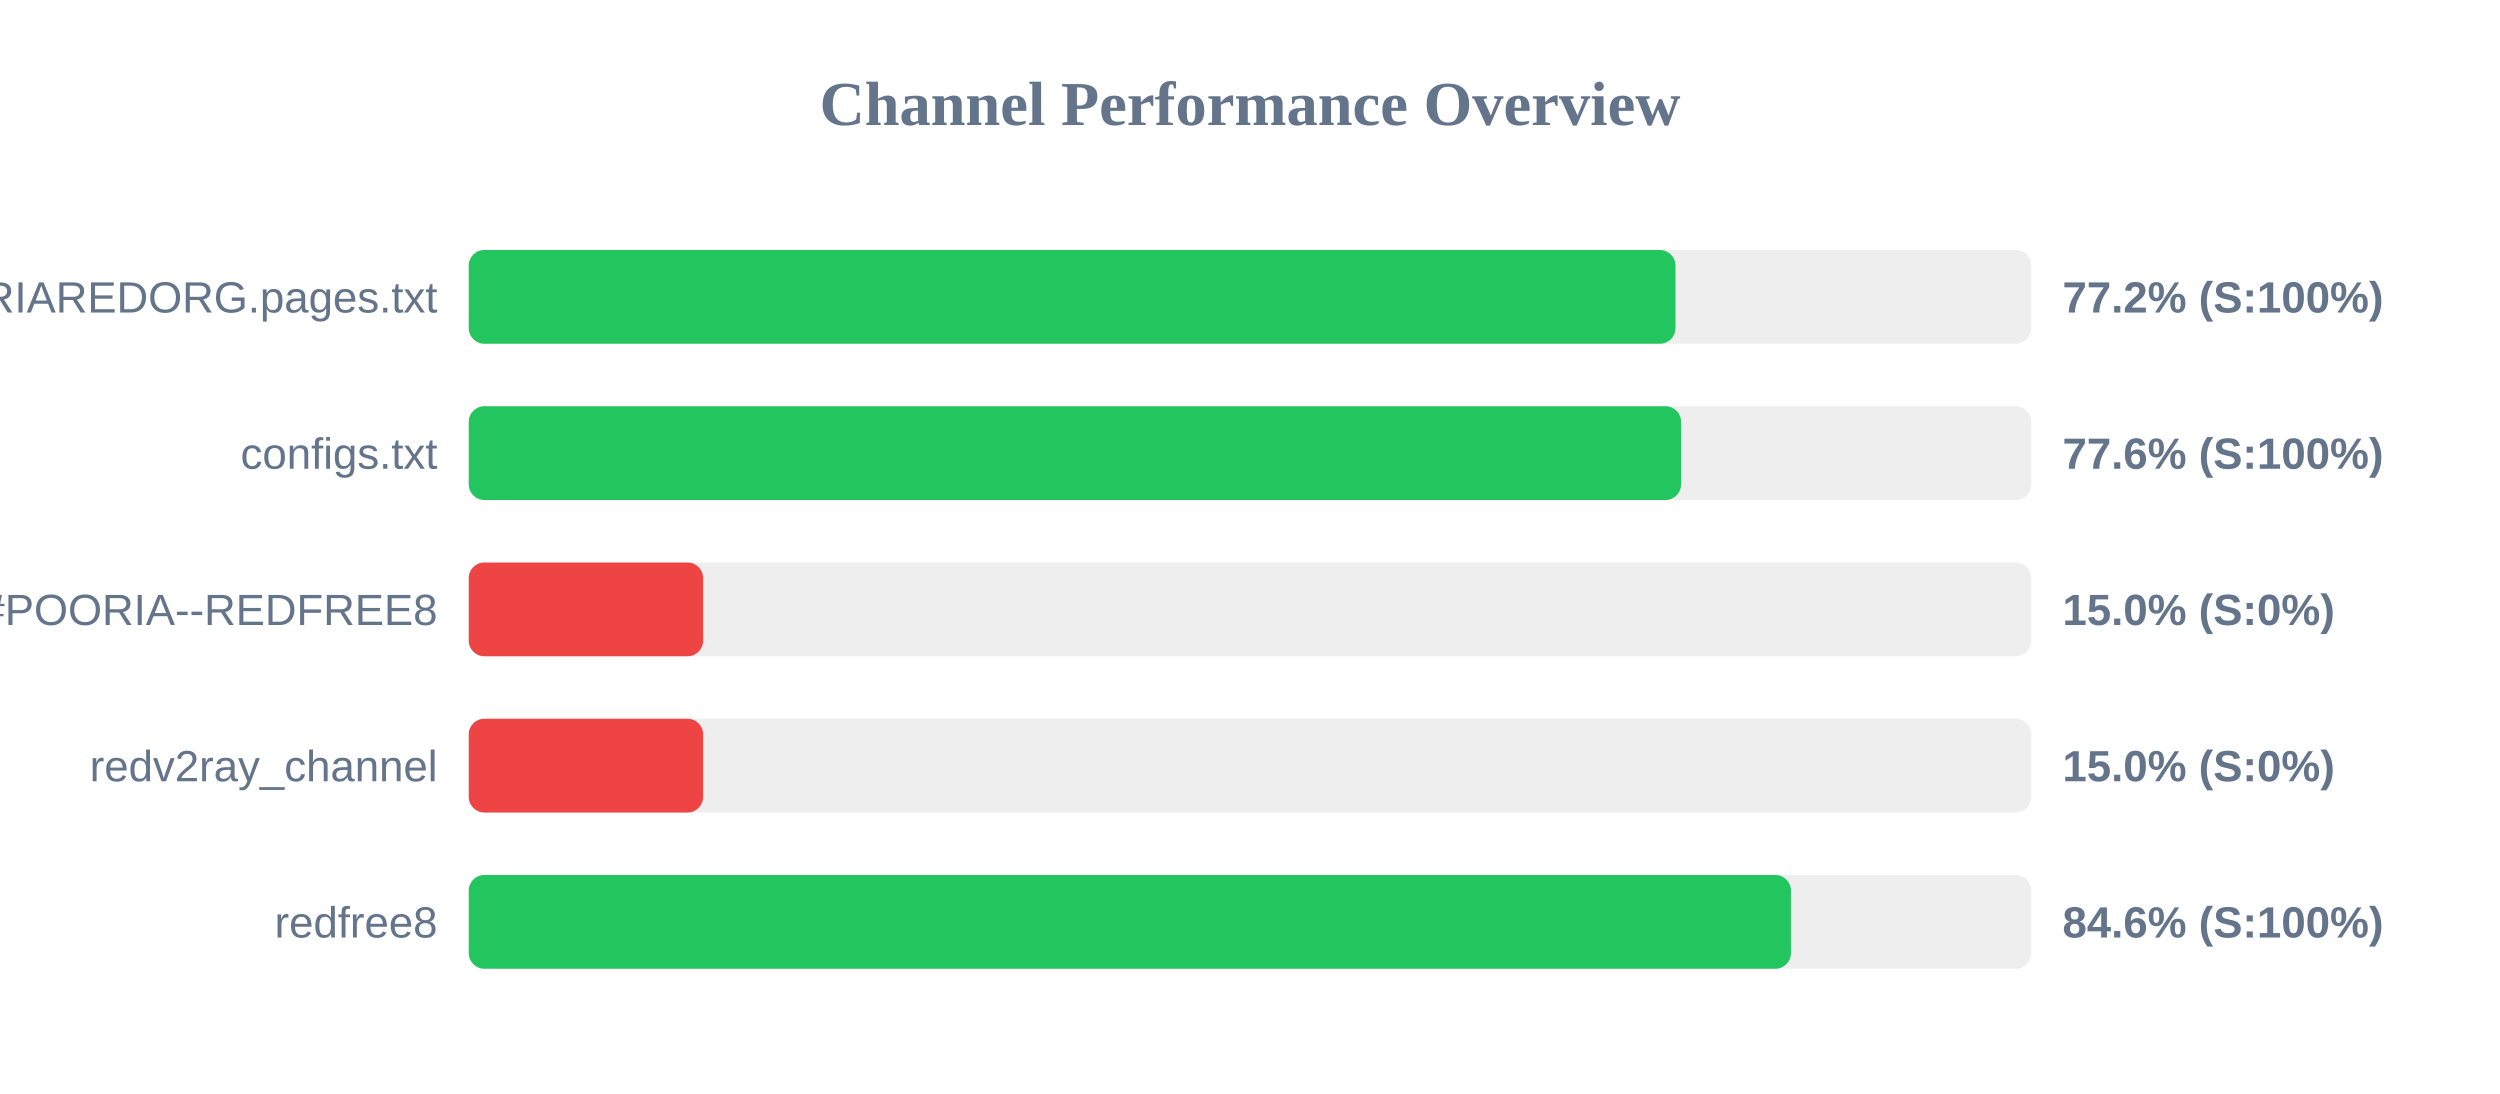
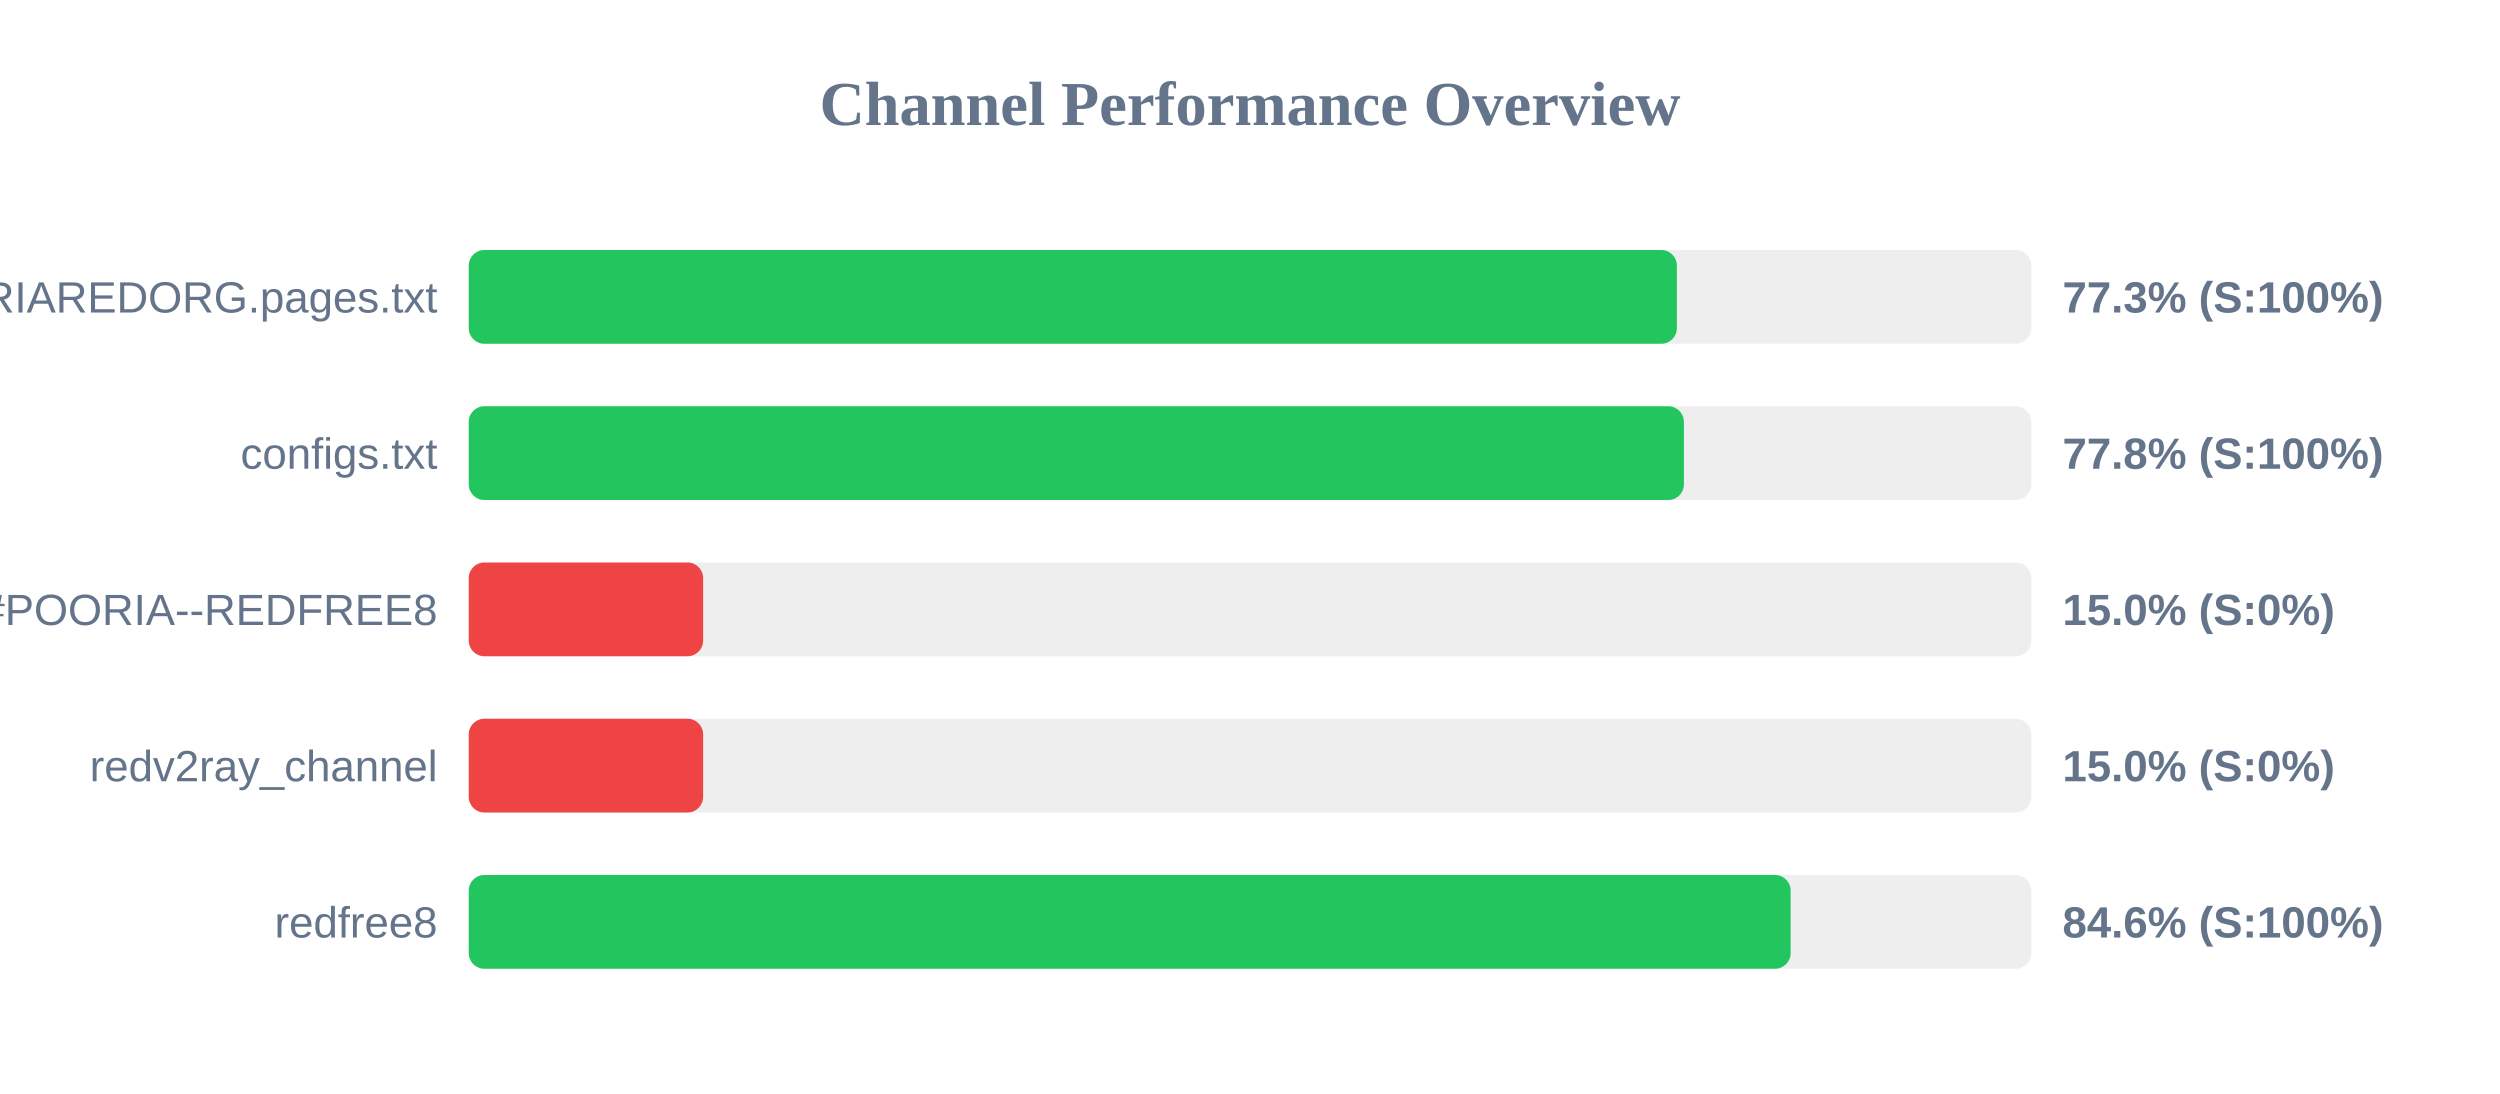
<svg xmlns="http://www.w3.org/2000/svg" width="800" height="350" version="1.1">
  <style>
        .row { font: 14px Arial; fill: #64748b; }
        .score { font: bold 14px Arial; fill: #64748b; }
    </style>
  <text x="400" y="40" text-anchor="middle" font-size="20px" font-weight="bold" fill="#64748b">Channel Performance Overview</text>
  <rect x="150" y="80" width="500" height="30" fill="#eee" rx="5" />
-   <rect x="150" y="80" width="386.15" height="30" fill="#22c55e" rx="5" />
+   <rect x="150" y="80" width="386.6" height="30" fill="#22c55e" rx="5" />
  <text x="140" y="100" text-anchor="end" class="row">POORIAREDORG.pages.txt</text>
-   <text x="660" y="100" text-anchor="start" class="score">77.2% (S:100%)</text>
+   <text x="660" y="100" text-anchor="start" class="score">77.3% (S:100%)</text>
  <rect x="150" y="130" width="500" height="30" fill="#eee" rx="5" />
-   <rect x="150" y="130" width="387.95" height="30" fill="#22c55e" rx="5" />
+   <rect x="150" y="130" width="388.85" height="30" fill="#22c55e" rx="5" />
  <text x="140" y="150" text-anchor="end" class="row">configs.txt</text>
-   <text x="660" y="150" text-anchor="start" class="score">77.6% (S:100%)</text>
+   <text x="660" y="150" text-anchor="start" class="score">77.8% (S:100%)</text>
  <rect x="150" y="180" width="500" height="30" fill="#eee" rx="5" />
  <rect x="150" y="180" width="75.0" height="30" fill="#ef4444" rx="5" />
  <text x="140" y="200" text-anchor="end" class="row">POORIA--REDFREE8.txt#POORIA--REDFREE8</text>
  <text x="660" y="200" text-anchor="start" class="score">15.0% (S:0%)</text>
  <rect x="150" y="230" width="500" height="30" fill="#eee" rx="5" />
  <rect x="150" y="230" width="75.0" height="30" fill="#ef4444" rx="5" />
  <text x="140" y="250" text-anchor="end" class="row">redv2ray_channel</text>
  <text x="660" y="250" text-anchor="start" class="score">15.0% (S:0%)</text>
  <rect x="150" y="280" width="500" height="30" fill="#eee" rx="5" />
-   <rect x="150" y="280" width="423.1" height="30" fill="#22c55e" rx="5" />
+   <rect x="150" y="280" width="423.0" height="30" fill="#22c55e" rx="5" />
  <text x="140" y="300" text-anchor="end" class="row">redfree8</text>
  <text x="660" y="300" text-anchor="start" class="score">84.6% (S:100%)</text>
</svg>
